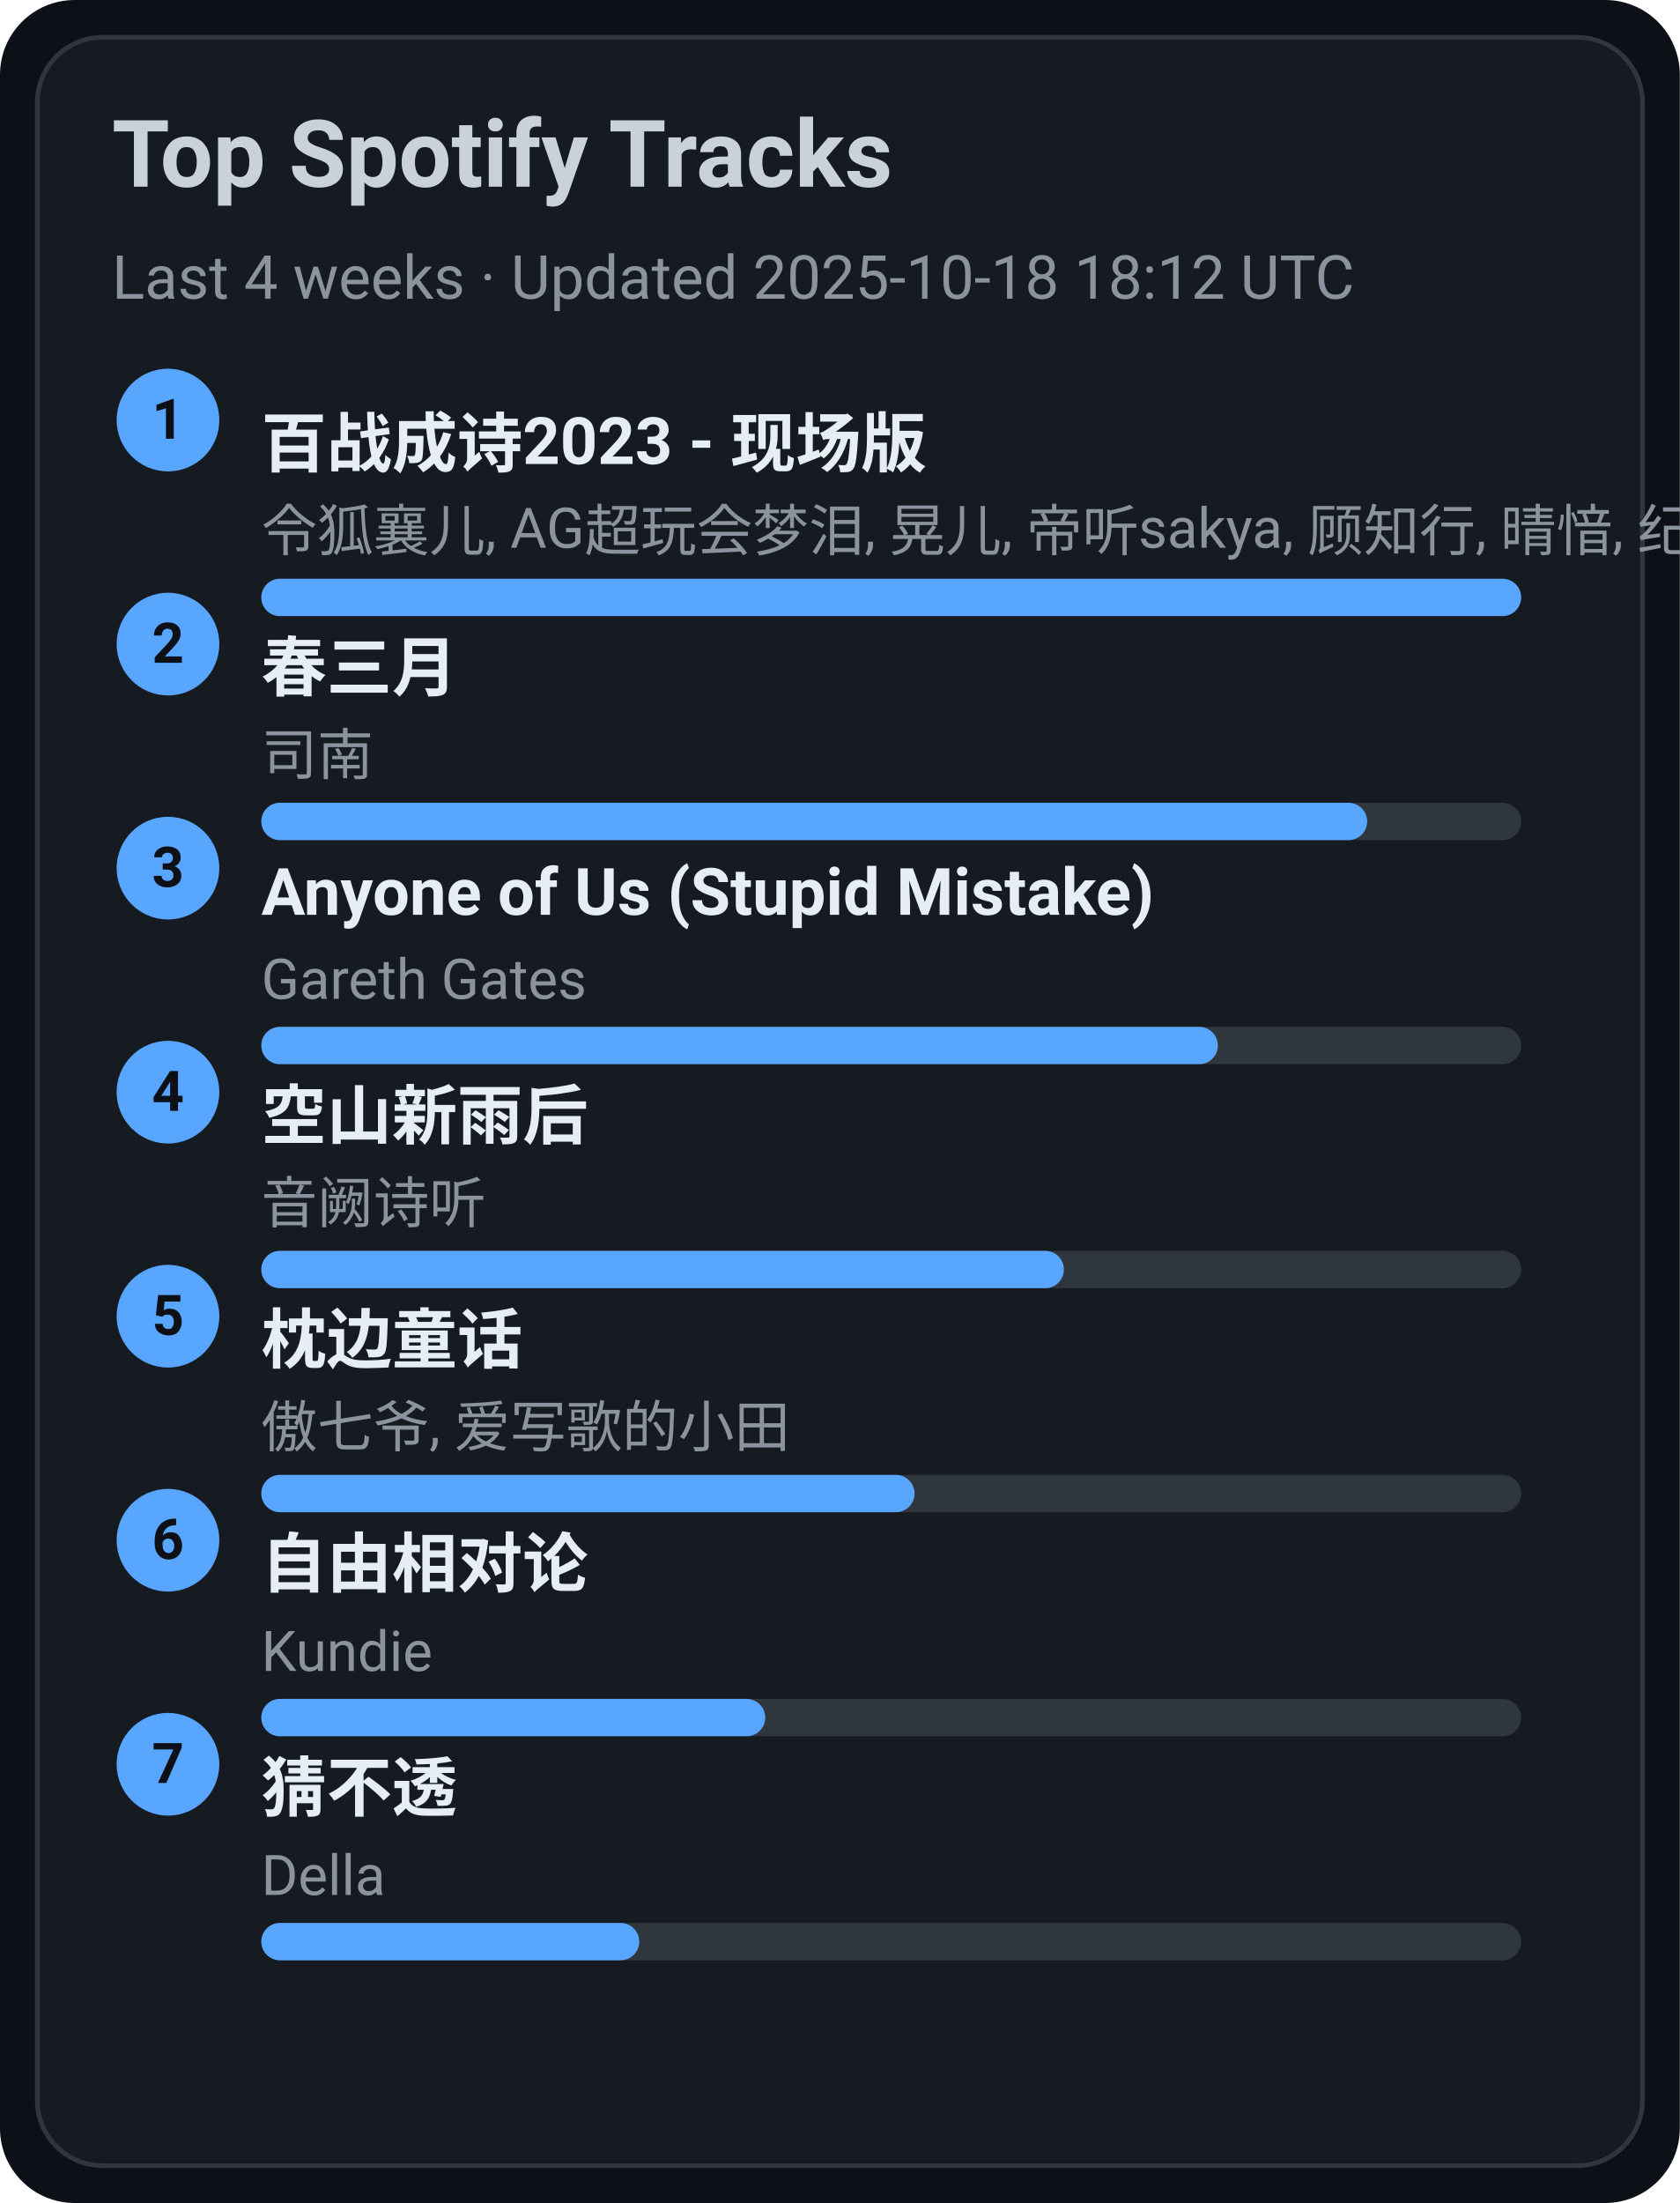
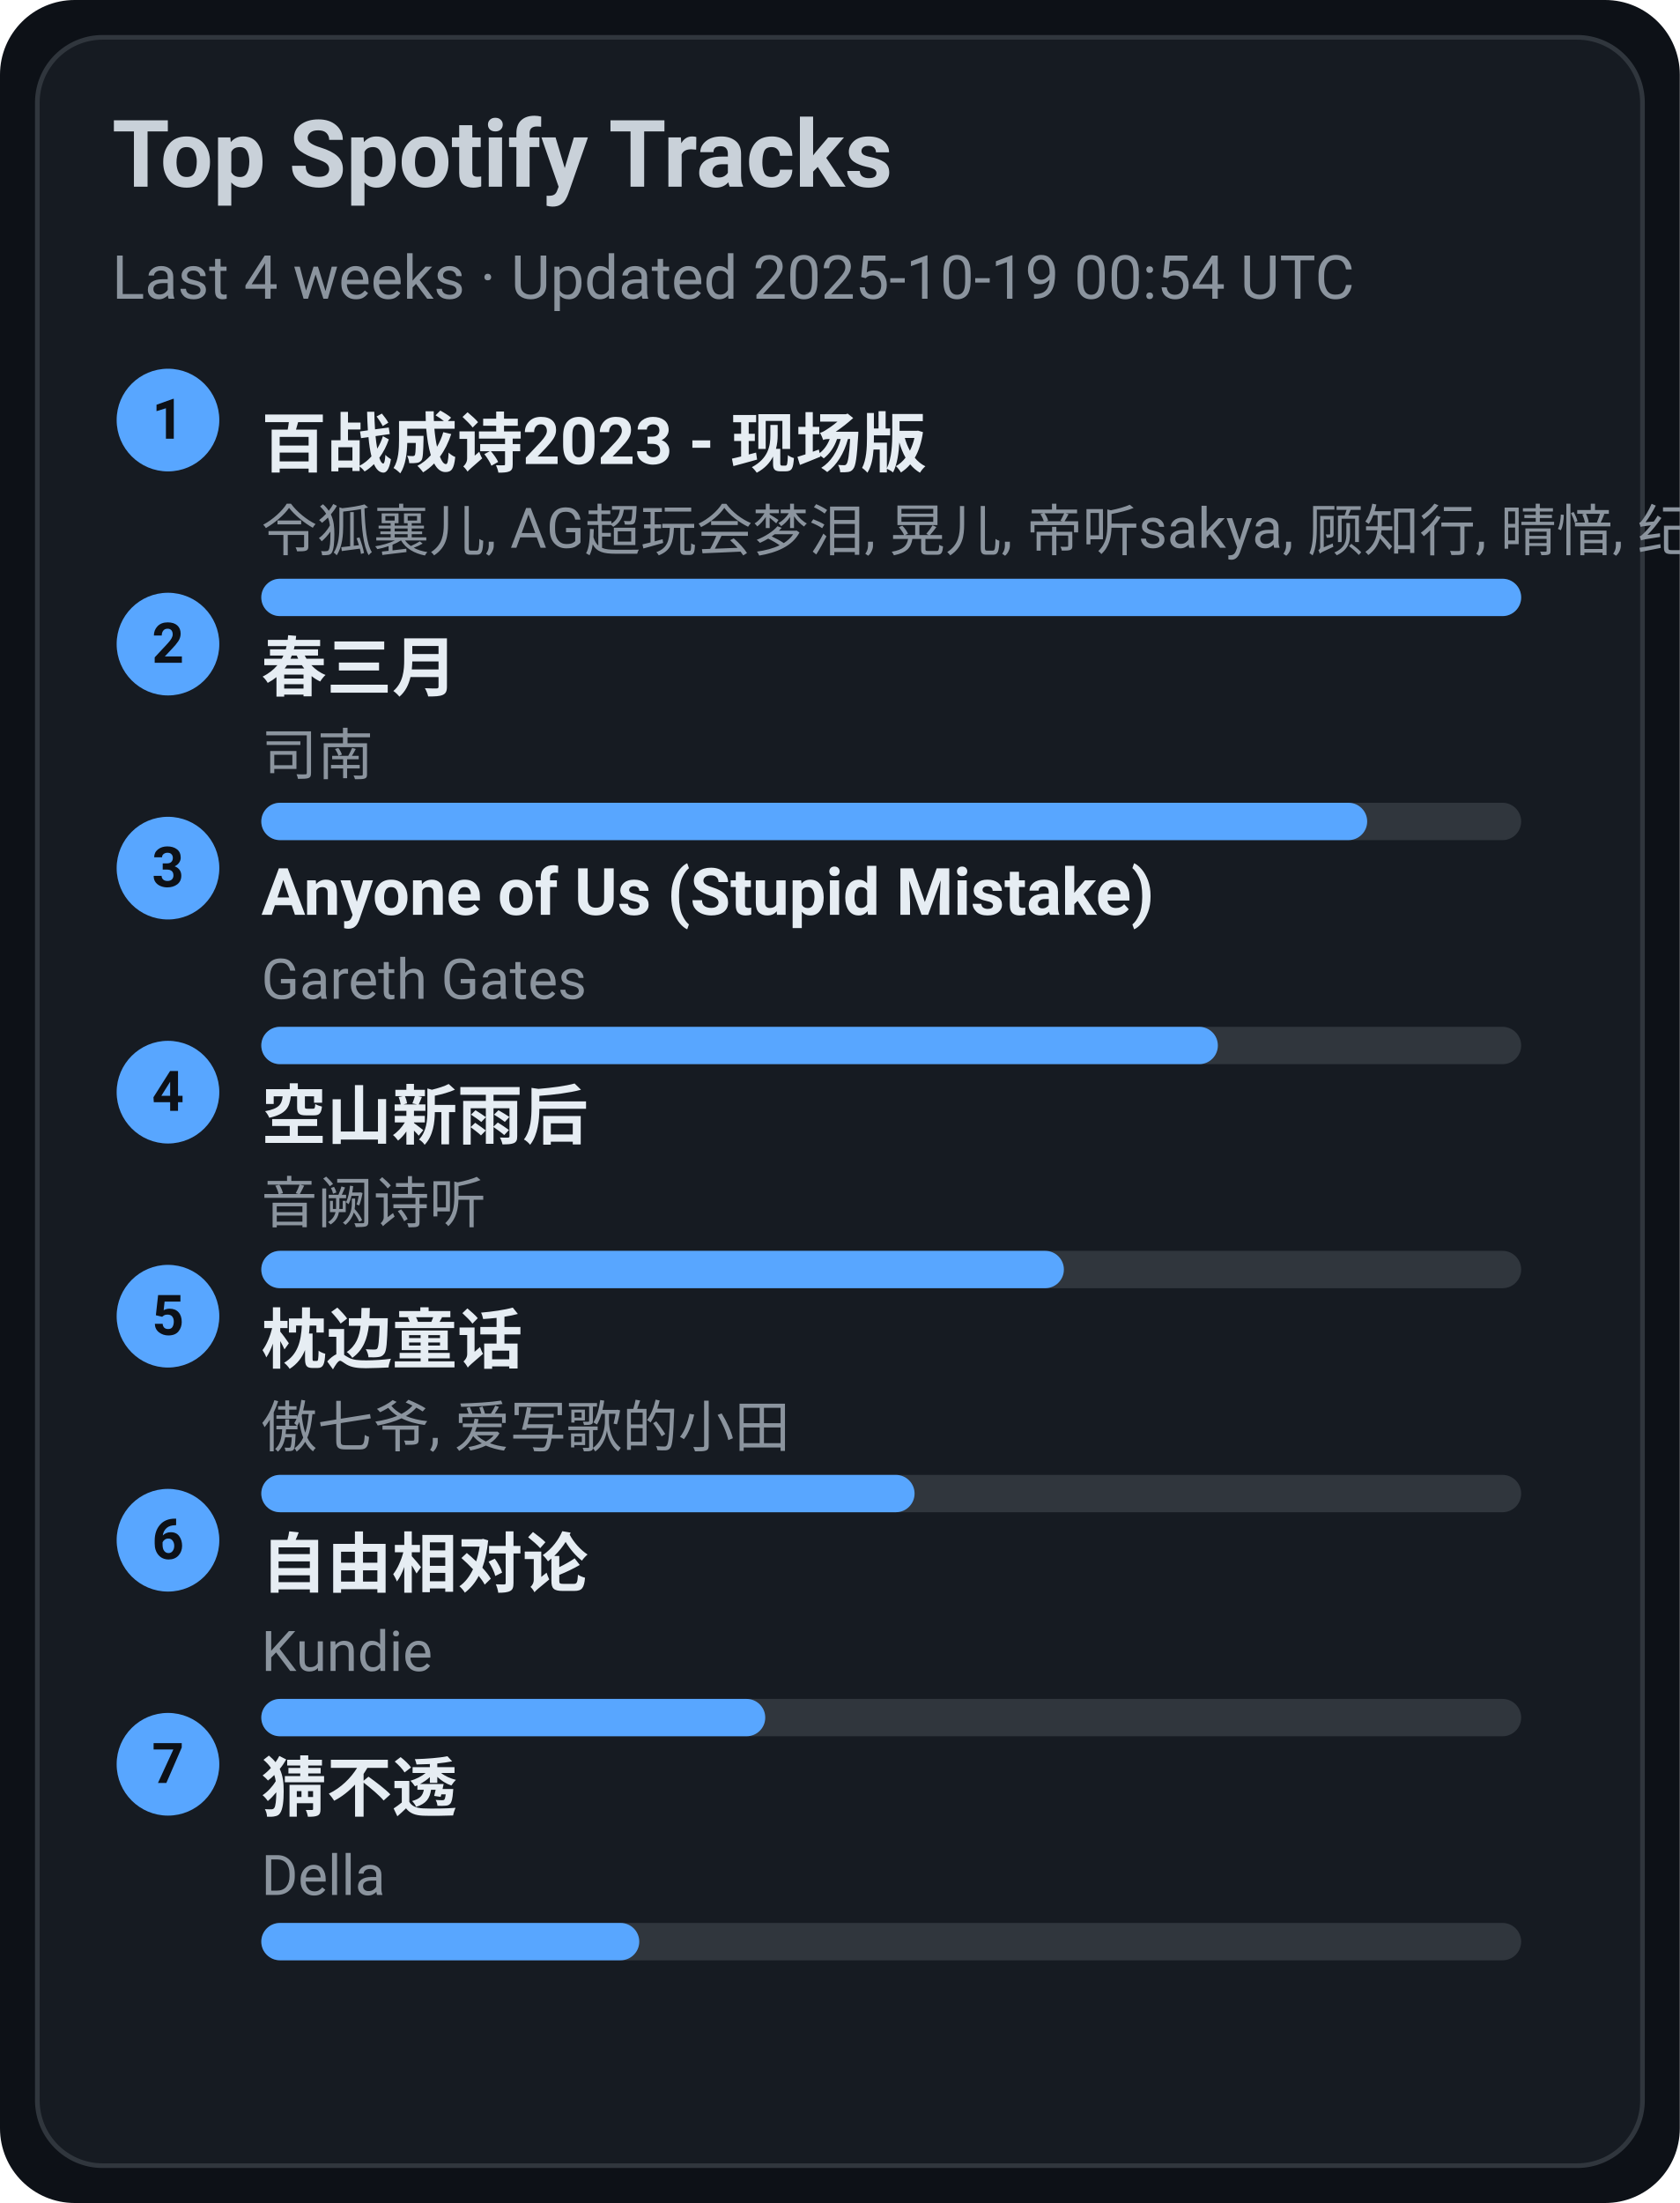
<svg xmlns="http://www.w3.org/2000/svg" width="360" height="472" viewBox="0 0 360 472">
  <style>text{font-family:-apple-system,BlinkMacSystemFont,Segoe UI,Roboto,Ubuntu,Helvetica Neue,Arial,Noto Sans,sans-serif}</style>
  <rect width="360" height="472" rx="16" fill="#0d1117" />
  <rect x="8" y="8" width="344" height="456" rx="14" fill="#161b22" stroke="#30363d" />
  <text x="24" y="40" font-size="20" fill="#c9d1d9" font-weight="600">Top Spotify Tracks</text>
-   <text x="24" y="64" font-size="13" fill="#8b949e">Last 4 weeks · Updated 2025-10-18 18:12 UTC</text>
+   <text x="24" y="64" font-size="13" fill="#8b949e">Last 4 weeks · Updated 2025-10-19 00:54 UTC</text>
  <circle cx="36" cy="90" r="11" fill="#58a6ff" />
  <text x="36" y="94" text-anchor="middle" font-size="12" fill="#0d1117" font-weight="700">1</text>
  <a href="https://open.spotify.com/track/2gttnS8fWnDwziLFt2TLEi" target="_blank" rel="noopener noreferrer">
    <text x="56" y="100" font-size="14" fill="#e6edf3" font-weight="600">百战成诗2023 - 现场版</text>
  </a>
  <text x="56" y="118" font-size="12" fill="#8b949e">令狐襄儿, AG超玩会梦泪, 晃儿, 帝听sakya, 顾知行, 晴愔, 纪粹希, 于冬然, 呦猫UNEKO</text>
  <rect x="56" y="124" width="270" height="8" rx="4" fill="#30363d" />
  <rect x="56" y="124" width="270" height="8" rx="4" fill="#58a6ff" />
  <circle cx="36" cy="138" r="11" fill="#58a6ff" />
  <text x="36" y="142" text-anchor="middle" font-size="12" fill="#0d1117" font-weight="700">2</text>
  <a href="https://open.spotify.com/track/5A9BOP4WTk2UayDlMb8w98" target="_blank" rel="noopener noreferrer">
    <text x="56" y="148" font-size="14" fill="#e6edf3" font-weight="600">春三月</text>
  </a>
  <text x="56" y="166" font-size="12" fill="#8b949e">司南</text>
  <rect x="56" y="172" width="270" height="8" rx="4" fill="#30363d" />
  <rect x="56" y="172" width="237" height="8" rx="4" fill="#58a6ff" />
  <circle cx="36" cy="186" r="11" fill="#58a6ff" />
  <text x="36" y="190" text-anchor="middle" font-size="12" fill="#0d1117" font-weight="700">3</text>
  <a href="https://open.spotify.com/track/7KZo8AI9F3Vnn3FXEYBL9f" target="_blank" rel="noopener noreferrer">
    <text x="56" y="196" font-size="14" fill="#e6edf3" font-weight="600">Anyone of Us (Stupid Mistake)</text>
  </a>
  <text x="56" y="214" font-size="12" fill="#8b949e">Gareth Gates</text>
  <rect x="56" y="220" width="270" height="8" rx="4" fill="#30363d" />
  <rect x="56" y="220" width="205" height="8" rx="4" fill="#58a6ff" />
  <circle cx="36" cy="234" r="11" fill="#58a6ff" />
  <text x="36" y="238" text-anchor="middle" font-size="12" fill="#0d1117" font-weight="700">4</text>
  <a href="https://open.spotify.com/track/7c1D58U8AIVOGlYzh5U6sk" target="_blank" rel="noopener noreferrer">
    <text x="56" y="244" font-size="14" fill="#e6edf3" font-weight="600">空山新雨后</text>
  </a>
  <text x="56" y="262" font-size="12" fill="#8b949e">音阙诗听</text>
  <rect x="56" y="268" width="270" height="8" rx="4" fill="#30363d" />
  <rect x="56" y="268" width="172" height="8" rx="4" fill="#58a6ff" />
  <circle cx="36" cy="282" r="11" fill="#58a6ff" />
  <text x="36" y="286" text-anchor="middle" font-size="12" fill="#0d1117" font-weight="700">5</text>
  <a href="https://open.spotify.com/track/3I8tlHNA9NM8dL0B23xGIY" target="_blank" rel="noopener noreferrer">
    <text x="56" y="292" font-size="14" fill="#e6edf3" font-weight="600">枕边童话</text>
  </a>
  <text x="56" y="310" font-size="12" fill="#8b949e">傲七爷, 爱写歌的小田</text>
  <rect x="56" y="316" width="270" height="8" rx="4" fill="#30363d" />
  <rect x="56" y="316" width="140" height="8" rx="4" fill="#58a6ff" />
  <circle cx="36" cy="330" r="11" fill="#58a6ff" />
  <text x="36" y="334" text-anchor="middle" font-size="12" fill="#0d1117" font-weight="700">6</text>
  <a href="https://open.spotify.com/track/1np2B0M4TkyE1xgpjG4dJn" target="_blank" rel="noopener noreferrer">
    <text x="56" y="340" font-size="14" fill="#e6edf3" font-weight="600">自由相对论</text>
  </a>
  <text x="56" y="358" font-size="12" fill="#8b949e">Kundie</text>
  <rect x="56" y="364" width="270" height="8" rx="4" fill="#30363d" />
  <rect x="56" y="364" width="108" height="8" rx="4" fill="#58a6ff" />
  <circle cx="36" cy="378" r="11" fill="#58a6ff" />
  <text x="36" y="382" text-anchor="middle" font-size="12" fill="#0d1117" font-weight="700">7</text>
  <a href="https://open.spotify.com/track/5FGzM47D9MUa0y7qb2D0Ix" target="_blank" rel="noopener noreferrer">
    <text x="56" y="388" font-size="14" fill="#e6edf3" font-weight="600">猜不透</text>
  </a>
  <text x="56" y="406" font-size="12" fill="#8b949e">Della</text>
  <rect x="56" y="412" width="270" height="8" rx="4" fill="#30363d" />
  <rect x="56" y="412" width="81" height="8" rx="4" fill="#58a6ff" />
</svg>
